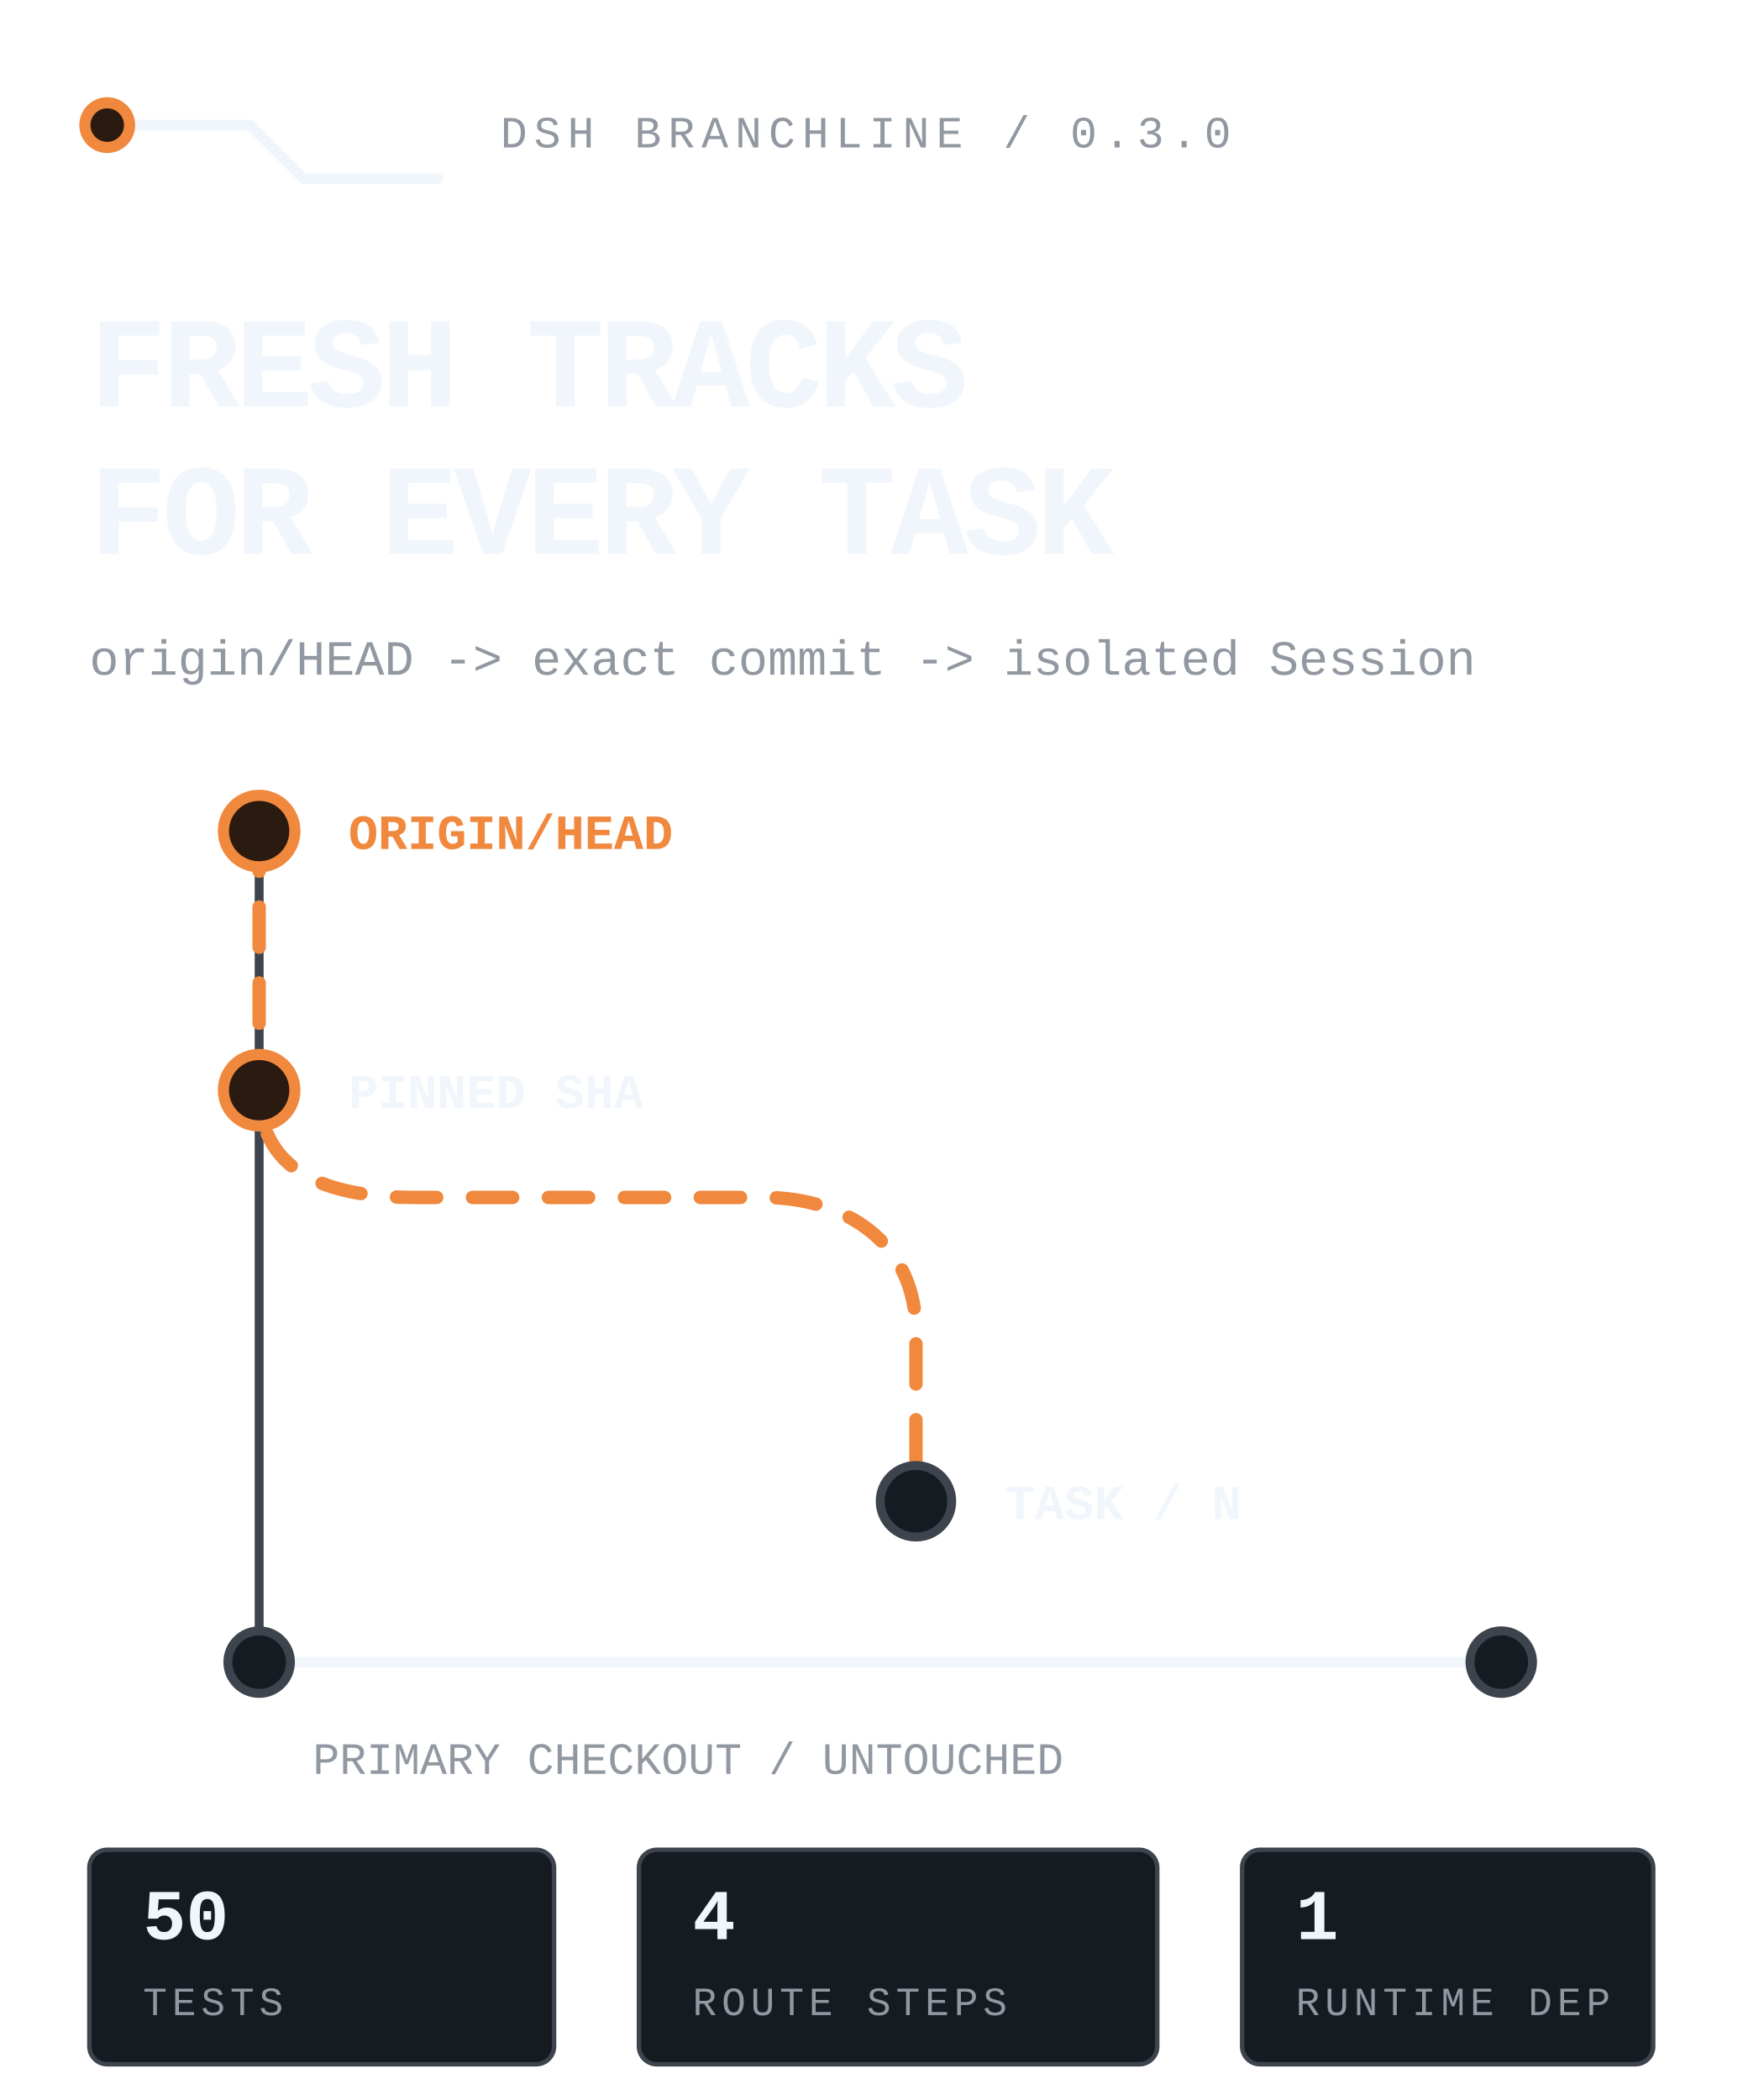
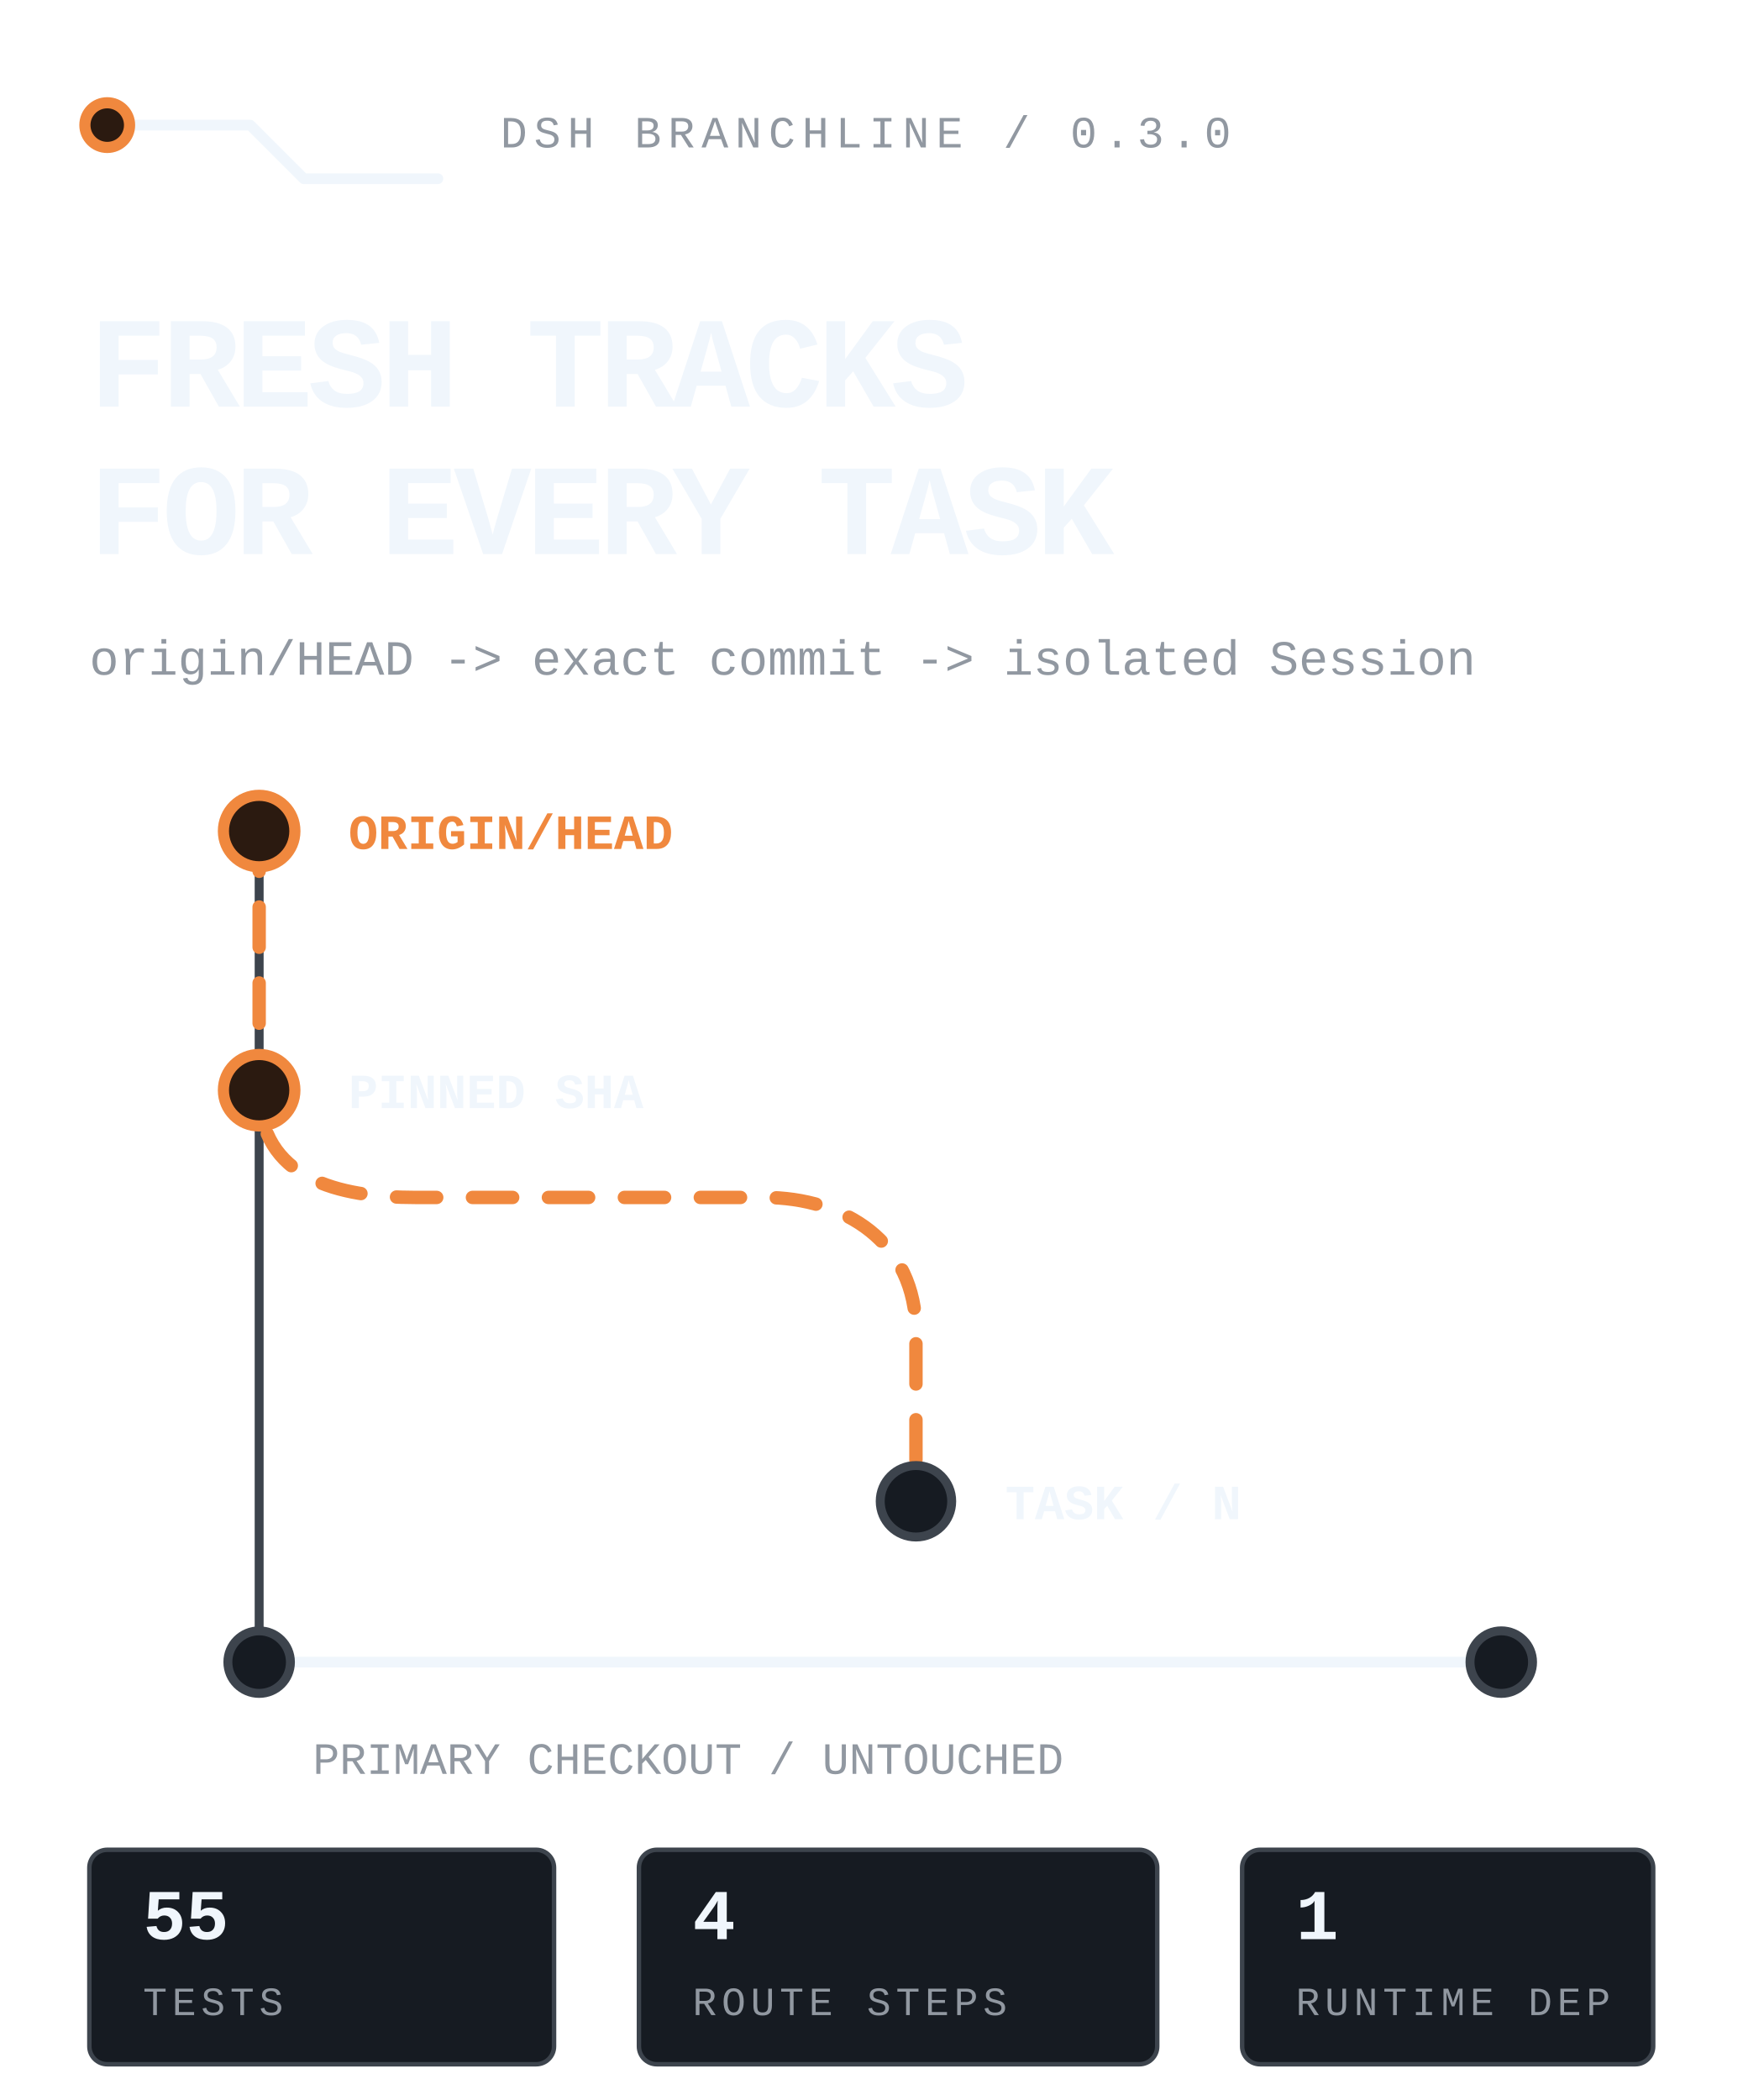
<svg xmlns="http://www.w3.org/2000/svg" viewBox="0 0 390 470" width="390" height="470" role="img" aria-label="DSH Branchline routes the latest remote default branch into an isolated DSH task while the primary checkout stays untouched.">
  <style>
text{font-family:ui-monospace,'SF Mono','Cascadia Mono',Menlo,Consolas,'Liberation Mono',monospace;fill:#f0f6fc}
.mute{fill:#9198a1}.accent{fill:#f0883e}
.rail{fill:none;stroke:#3d444d;stroke-width:2;stroke-linecap:round;stroke-linejoin:round}
.rail-strong{fill:none;stroke:#f0f6fc;stroke-width:2.4;stroke-linecap:round;stroke-linejoin:round}
.route{fill:none;stroke:#f0883e;stroke-width:3;stroke-linecap:round;stroke-linejoin:round;stroke-dasharray:9 8;animation:flow 4.8s linear infinite}
.node{fill:#161b22;stroke:#3d444d;stroke-width:2}.node-live{fill:#2b1a10;stroke:#f0883e;stroke-width:2.5;animation:pulse 2.4s ease-in-out infinite}
.tag{fill:#161b22;stroke:#3d444d}.tag-live{fill:#2b1a10;stroke:#f0883e}
@keyframes flow{to{stroke-dashoffset:-68}}@keyframes pulse{0%,100%{opacity:.62}50%{opacity:1}}
@media(prefers-reduced-motion:reduce){*{animation:none!important}.route{stroke-dashoffset:0}.node-live{opacity:1}}
</style>
  <path class="rail-strong" d="M24 28h32l12 12h30" />
  <circle class="node-live" cx="24" cy="28" r="5" />
  <text class="mute" x="112" y="33" font-size="10" letter-spacing="1.5">DSH BRANCHLINE / 0.3.0</text>
  <text x="20" y="91" font-size="29" font-weight="800" letter-spacing="-1.1">FRESH TRACKS</text>
  <text x="20" y="124" font-size="29" font-weight="800" letter-spacing="-1.1">FOR EVERY TASK</text>
  <text class="mute" x="20" y="151" font-size="11">origin/HEAD -&gt; exact commit -&gt; isolated Session</text>
  <path class="rail" d="M58 186v186" />
  <path class="route" d="M58 186v58c0 20 18 24 35 24h78c18 0 34 10 34 30v38" />
  <circle class="node-live" cx="58" cy="186" r="8" />
  <circle class="node-live" cx="58" cy="244" r="8" />
  <circle class="node" cx="205" cy="336" r="8" />
  <text class="accent" x="78" y="190" font-size="11" font-weight="700">ORIGIN/HEAD</text>
  <text x="78" y="248" font-size="11" font-weight="700">PINNED SHA</text>
  <text x="225" y="340" font-size="11" font-weight="700">TASK / N</text>
  <path class="rail-strong" d="M58 372h278" />
  <circle class="node" cx="58" cy="372" r="7" />
  <circle class="node" cx="336" cy="372" r="7" />
  <text class="mute" x="70" y="397" font-size="10">PRIMARY CHECKOUT / UNTOUCHED</text>
  <rect class="tag" x="20" y="414" width="104" height="48" rx="4" />
-   <text x="32" y="434" font-size="16" font-weight="700">50</text>
+   <text x="32" y="434" font-size="16" font-weight="700">55</text>
  <text class="mute" x="32" y="451" font-size="9" letter-spacing="1.1">TESTS</text>
  <rect class="tag" x="143" y="414" width="116" height="48" rx="4" />
  <text x="155" y="434" font-size="16" font-weight="700">4</text>
  <text class="mute" x="155" y="451" font-size="9" letter-spacing="1.1">ROUTE STEPS</text>
  <rect class="tag" x="278" y="414" width="92" height="48" rx="4" />
  <text x="290" y="434" font-size="16" font-weight="700">1</text>
  <text class="mute" x="290" y="451" font-size="9" letter-spacing="1.1">RUNTIME DEP</text>
</svg>
